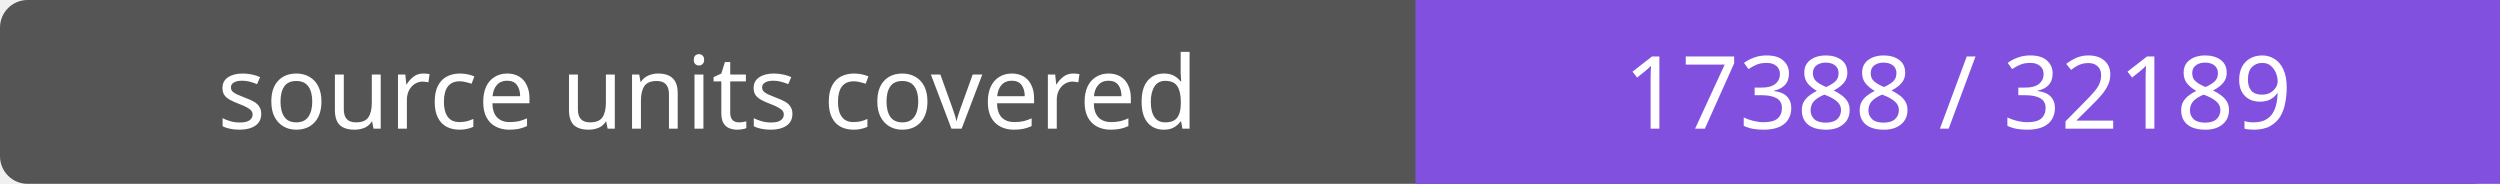
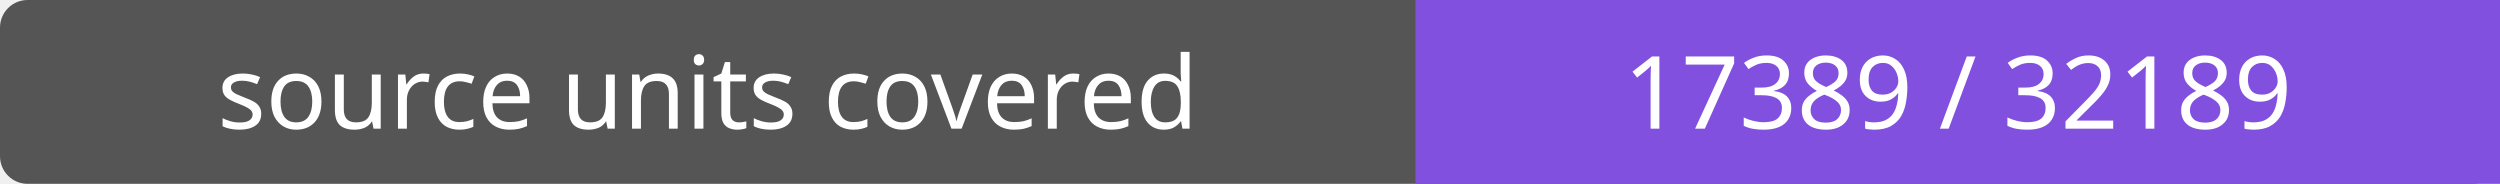
- <svg xmlns="http://www.w3.org/2000/svg" width="272" height="20" role="img" aria-label="source units covered: 17388 / 32189">
+ <svg xmlns="http://www.w3.org/2000/svg" width="272" height="20" role="img" aria-label="source units covered: 17389 / 32189">
  <rect width="272" height="20" rx="3" fill="#555" />
  <path fill="#8250df" d="M154 0h118v20H154z" />
  <g fill="#fff" text-anchor="middle" font-family="Verdana,sans-serif" font-size="11">
    <text x="77.0" y="14">source units covered</text>
-     <text x="213.0" y="14">17388 / 32189</text>
+     <text x="213.0" y="14">17389 / 32189</text>
  </g>
</svg>
